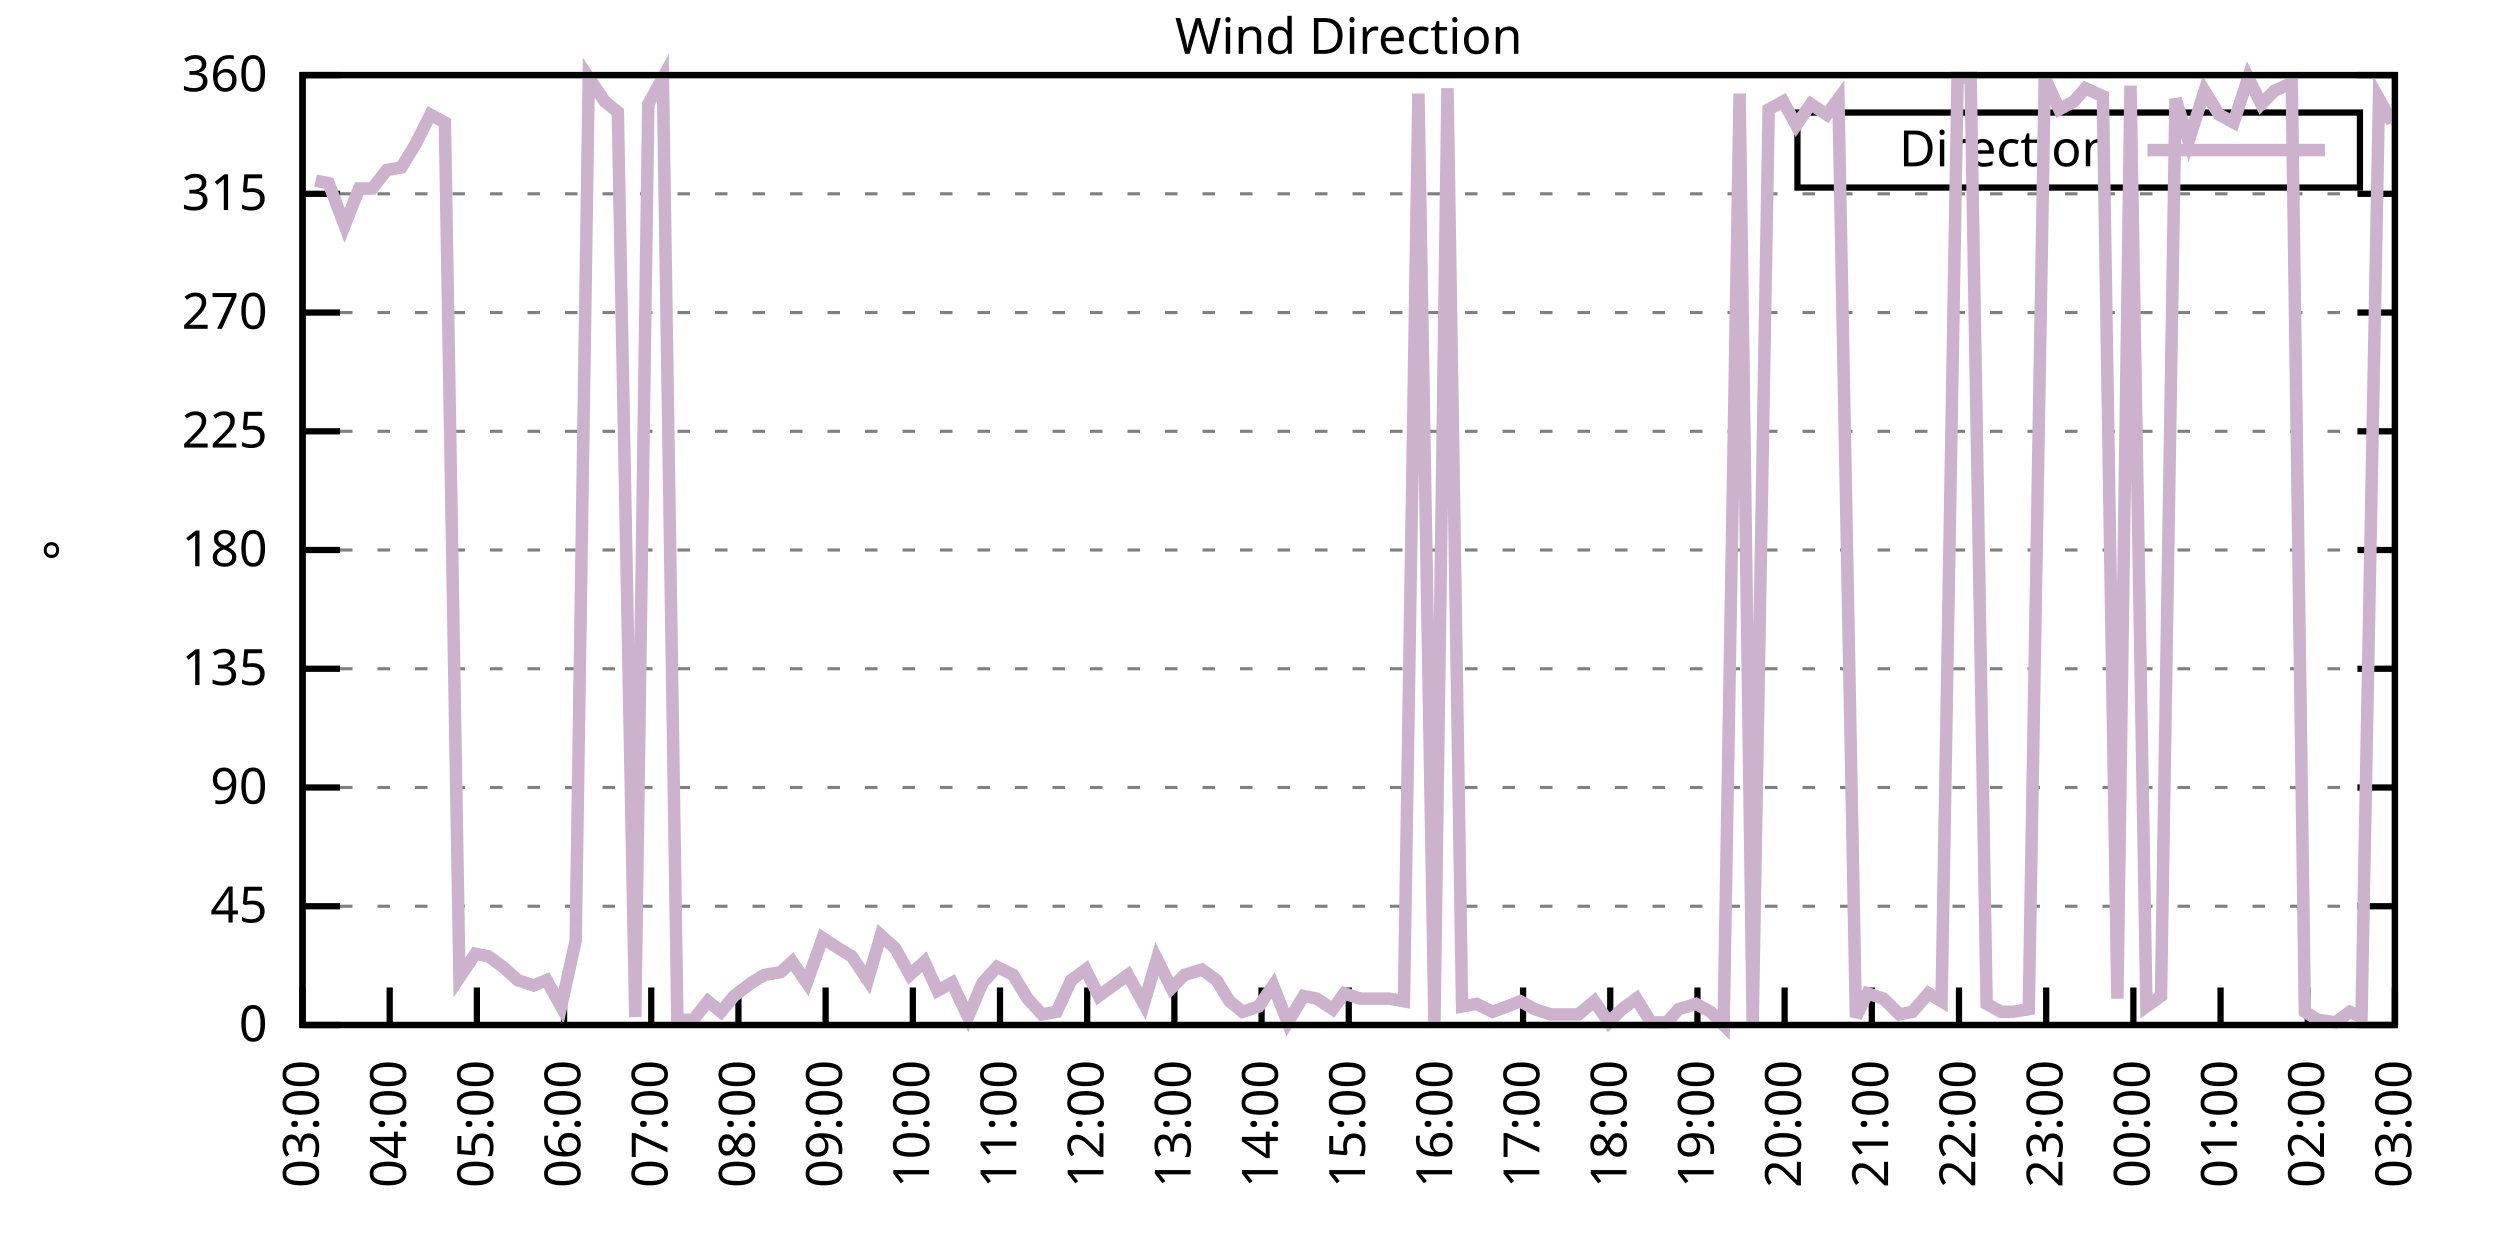
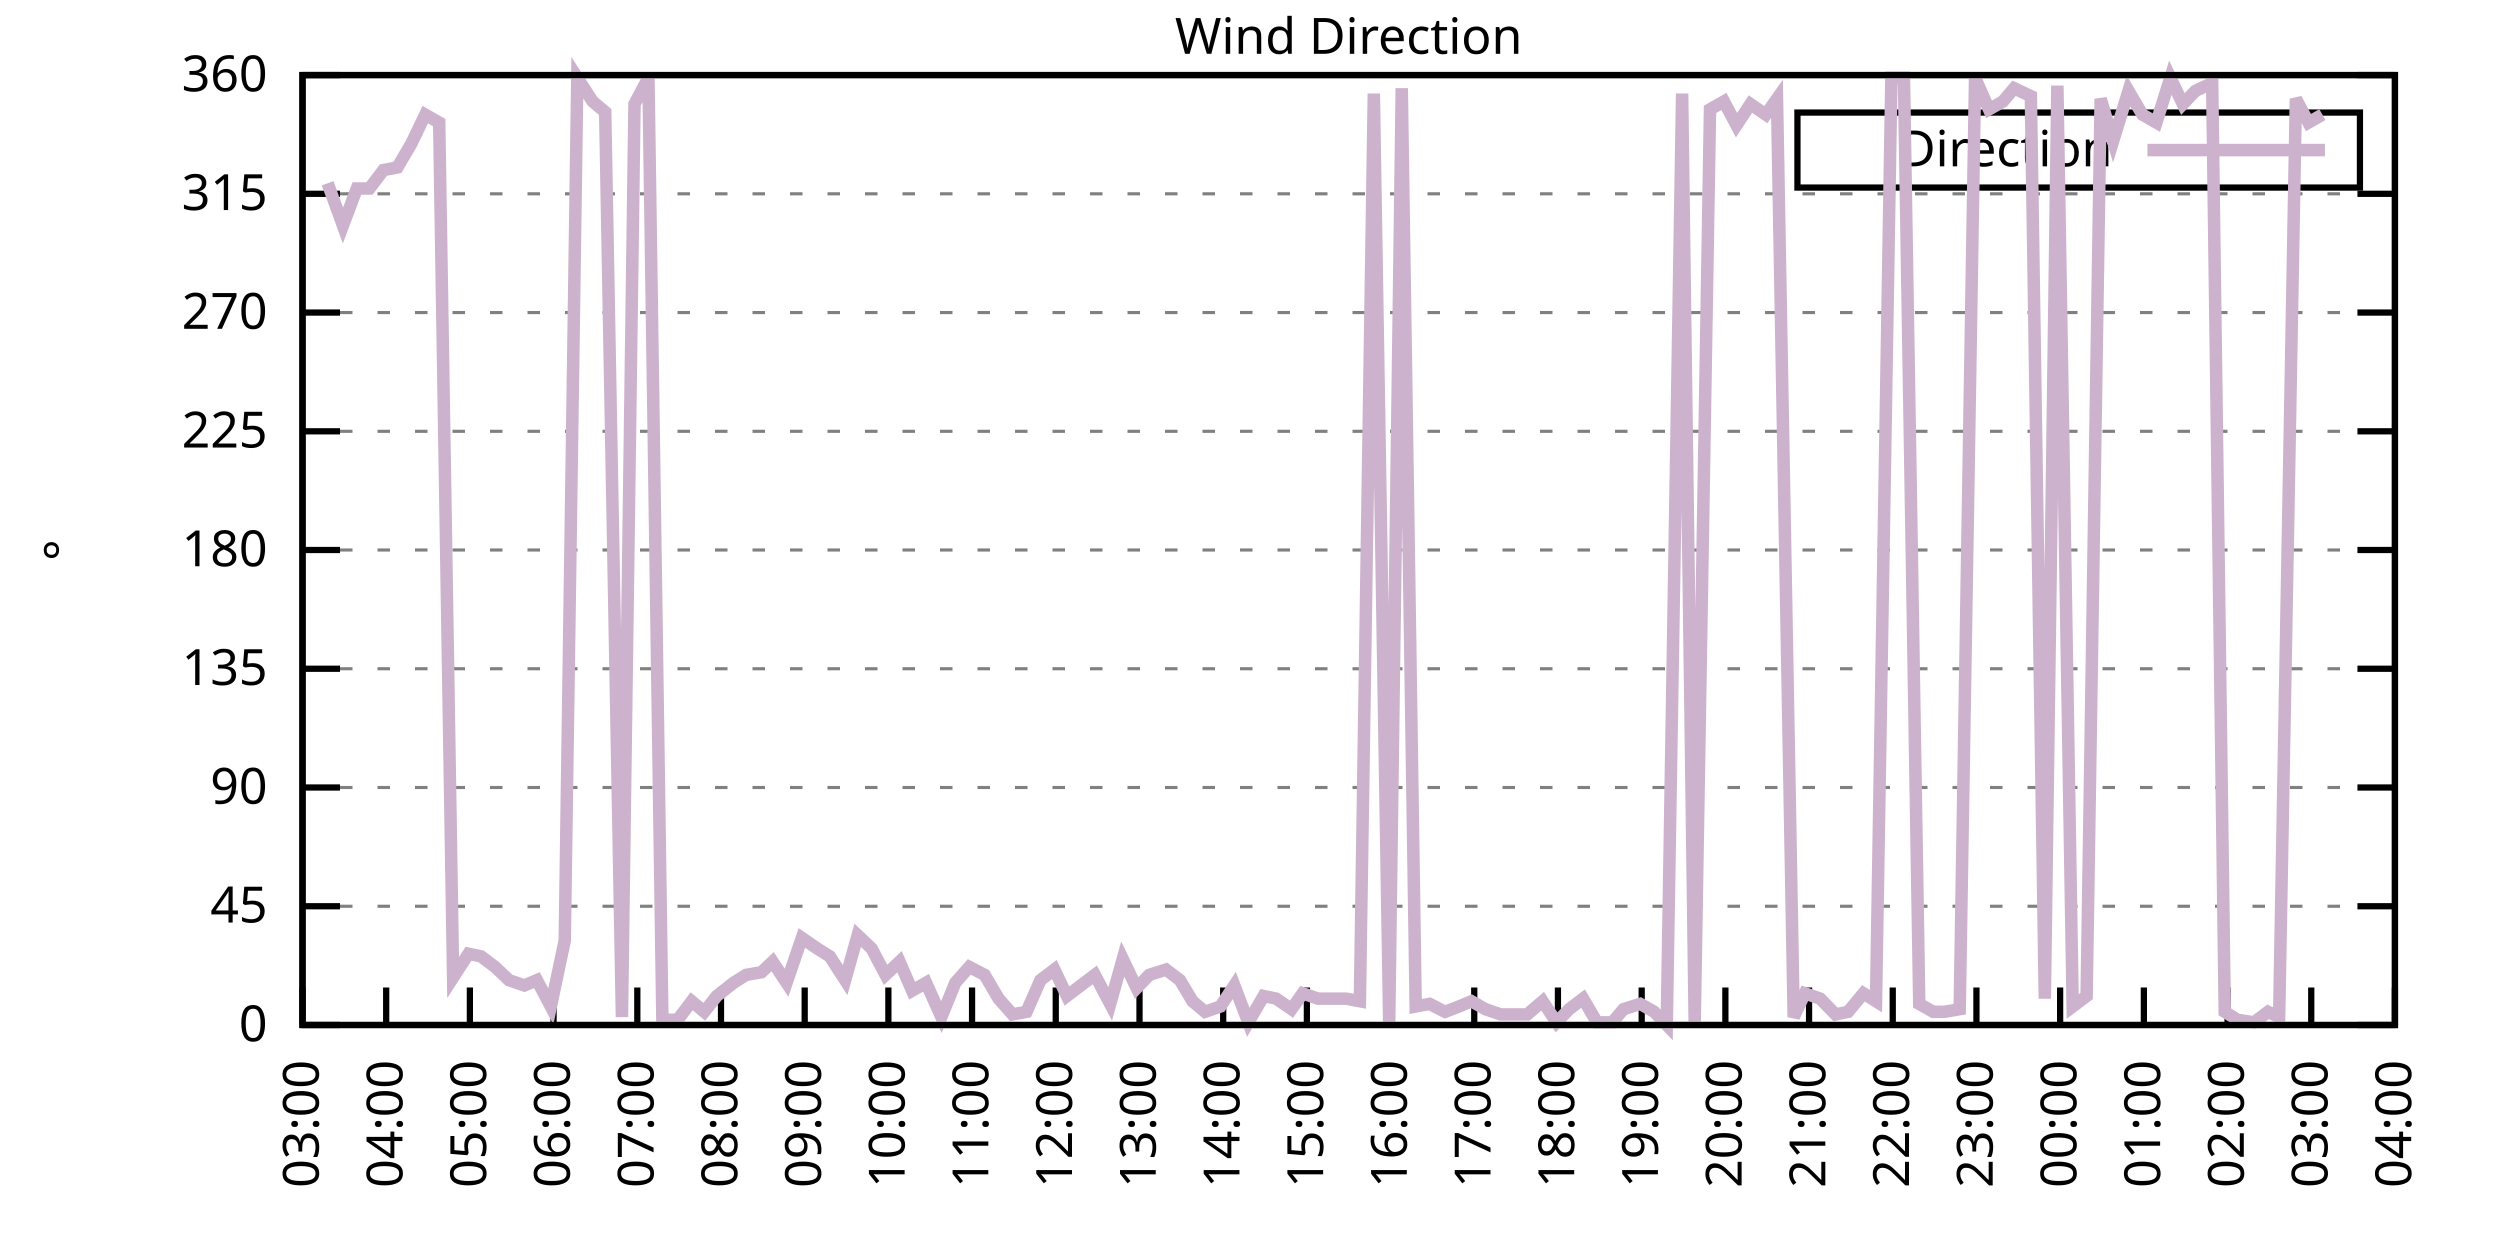
<svg xmlns="http://www.w3.org/2000/svg" xmlns:xlink="http://www.w3.org/1999/xlink" width="400" height="200" viewBox="0 0 400 200">
  <g id="gnuplot_canvas">
    <rect x="0" y="0" width="400" height="200" fill="none" />
    <defs>
      <circle id="gpDot" r="0.5" stroke-width="0.5" stroke="currentColor" />
      <path id="gpPt0" stroke-width="0.333" stroke="currentColor" d="M-1,0 h2 M0,-1 v2" />
      <path id="gpPt1" stroke-width="0.333" stroke="currentColor" d="M-1,-1 L1,1 M1,-1 L-1,1" />
      <path id="gpPt2" stroke-width="0.333" stroke="currentColor" d="M-1,0 L1,0 M0,-1 L0,1 M-1,-1 L1,1 M-1,1 L1,-1" />
      <rect id="gpPt3" stroke-width="0.333" stroke="currentColor" x="-1" y="-1" width="2" height="2" />
      <rect id="gpPt4" stroke-width="0.333" stroke="currentColor" fill="currentColor" x="-1" y="-1" width="2" height="2" />
      <circle id="gpPt5" stroke-width="0.333" stroke="currentColor" cx="0" cy="0" r="1" />
      <use xlink:href="#gpPt5" id="gpPt6" fill="currentColor" stroke="none" />
      <path id="gpPt7" stroke-width="0.333" stroke="currentColor" d="M0,-1.33 L-1.33,0.67 L1.33,0.67 z" />
      <use xlink:href="#gpPt7" id="gpPt8" fill="currentColor" stroke="none" />
      <use xlink:href="#gpPt7" id="gpPt9" stroke="currentColor" transform="rotate(180)" />
      <use xlink:href="#gpPt9" id="gpPt10" fill="currentColor" stroke="none" />
      <use xlink:href="#gpPt3" id="gpPt11" stroke="currentColor" transform="rotate(45)" />
      <use xlink:href="#gpPt11" id="gpPt12" fill="currentColor" stroke="none" />
      <path id="gpPt13" stroke-width="0.333" stroke="currentColor" d="M0,1.330 L1.265,0.411 L0.782,-1.067 L-0.782,-1.076 L-1.265,0.411 z" />
      <use xlink:href="#gpPt13" id="gpPt14" fill="currentColor" stroke="none" />
      <filter id="textbox" filterUnits="objectBoundingBox" x="0" y="0" height="1" width="1">
        <feFlood flood-color="white" flood-opacity="1" result="bgnd" />
        <feComposite in="SourceGraphic" in2="bgnd" operator="atop" />
      </filter>
      <filter id="greybox" filterUnits="objectBoundingBox" x="0" y="0" height="1" width="1">
        <feFlood flood-color="lightgrey" flood-opacity="1" result="grey" />
        <feComposite in="SourceGraphic" in2="grey" operator="atop" />
      </filter>
    </defs>
    <g fill="none" color="white" stroke="currentColor" stroke-width="1.00" stroke-linecap="butt" stroke-linejoin="miter">
</g>
    <g fill="none" color="black" stroke="currentColor" stroke-width="1.00" stroke-linecap="butt" stroke-linejoin="miter">
      <g stroke="none" shape-rendering="crispEdges">
        <polygon fill="rgb(255, 255, 255)" points="48.40,164.00 383.18,164.00 383.18,12.02 48.40,12.02 " />
      </g>
    </g>
    <g fill="none" color="black" stroke="currentColor" stroke-width="1.00" stroke-linecap="butt" stroke-linejoin="miter">
</g>
    <g fill="none" color="black" stroke="black" stroke-width="0.50" stroke-linecap="butt" stroke-linejoin="miter">
</g>
    <g fill="none" color="gray" stroke="currentColor" stroke-width="0.50" stroke-linecap="butt" stroke-linejoin="miter">
      <path stroke="gray" stroke-dasharray="2,4" class="gridline" d="M48.40,164.00 L383.19,164.00  " />
    </g>
    <g fill="none" color="gray" stroke="gray" stroke-width="1.00" stroke-linecap="butt" stroke-linejoin="miter">
</g>
    <g fill="none" color="black" stroke="currentColor" stroke-width="1.00" stroke-linecap="butt" stroke-linejoin="miter">
      <path stroke="black" d="M48.40,164.00 L54.40,164.00 M383.19,164.00 L377.19,164.00  " />
      <g transform="translate(42.80,166.60)" stroke="none" fill="black" font-family="Sans" font-size="8.00" text-anchor="end">
        <text>
          <tspan font-family="Sans"> 0</tspan>
        </text>
      </g>
    </g>
    <g fill="none" color="black" stroke="currentColor" stroke-width="1.00" stroke-linecap="butt" stroke-linejoin="miter">
</g>
    <g fill="none" color="black" stroke="black" stroke-width="0.50" stroke-linecap="butt" stroke-linejoin="miter">
</g>
    <g fill="none" color="gray" stroke="currentColor" stroke-width="0.50" stroke-linecap="butt" stroke-linejoin="miter">
      <path stroke="gray" stroke-dasharray="2,4" class="gridline" d="M48.40,145.00 L383.19,145.00  " />
    </g>
    <g fill="none" color="gray" stroke="gray" stroke-width="1.00" stroke-linecap="butt" stroke-linejoin="miter">
</g>
    <g fill="none" color="black" stroke="currentColor" stroke-width="1.00" stroke-linecap="butt" stroke-linejoin="miter">
      <path stroke="black" d="M48.40,145.00 L54.40,145.00 M383.19,145.00 L377.19,145.00  " />
      <g transform="translate(42.80,147.60)" stroke="none" fill="black" font-family="Sans" font-size="8.00" text-anchor="end">
        <text>
          <tspan font-family="Sans"> 45</tspan>
        </text>
      </g>
    </g>
    <g fill="none" color="black" stroke="currentColor" stroke-width="1.00" stroke-linecap="butt" stroke-linejoin="miter">
</g>
    <g fill="none" color="black" stroke="black" stroke-width="0.50" stroke-linecap="butt" stroke-linejoin="miter">
</g>
    <g fill="none" color="gray" stroke="currentColor" stroke-width="0.50" stroke-linecap="butt" stroke-linejoin="miter">
      <path stroke="gray" stroke-dasharray="2,4" class="gridline" d="M48.40,126.00 L383.19,126.00  " />
    </g>
    <g fill="none" color="gray" stroke="gray" stroke-width="1.00" stroke-linecap="butt" stroke-linejoin="miter">
</g>
    <g fill="none" color="black" stroke="currentColor" stroke-width="1.00" stroke-linecap="butt" stroke-linejoin="miter">
      <path stroke="black" d="M48.40,126.00 L54.40,126.00 M383.19,126.00 L377.19,126.00  " />
      <g transform="translate(42.80,128.60)" stroke="none" fill="black" font-family="Sans" font-size="8.00" text-anchor="end">
        <text>
          <tspan font-family="Sans"> 90</tspan>
        </text>
      </g>
    </g>
    <g fill="none" color="black" stroke="currentColor" stroke-width="1.00" stroke-linecap="butt" stroke-linejoin="miter">
</g>
    <g fill="none" color="black" stroke="black" stroke-width="0.50" stroke-linecap="butt" stroke-linejoin="miter">
</g>
    <g fill="none" color="gray" stroke="currentColor" stroke-width="0.50" stroke-linecap="butt" stroke-linejoin="miter">
      <path stroke="gray" stroke-dasharray="2,4" class="gridline" d="M48.40,107.00 L383.19,107.00  " />
    </g>
    <g fill="none" color="gray" stroke="gray" stroke-width="1.00" stroke-linecap="butt" stroke-linejoin="miter">
</g>
    <g fill="none" color="black" stroke="currentColor" stroke-width="1.00" stroke-linecap="butt" stroke-linejoin="miter">
      <path stroke="black" d="M48.40,107.00 L54.40,107.00 M383.19,107.00 L377.19,107.00  " />
      <g transform="translate(42.80,109.60)" stroke="none" fill="black" font-family="Sans" font-size="8.00" text-anchor="end">
        <text>
          <tspan font-family="Sans"> 135</tspan>
        </text>
      </g>
    </g>
    <g fill="none" color="black" stroke="currentColor" stroke-width="1.00" stroke-linecap="butt" stroke-linejoin="miter">
</g>
    <g fill="none" color="black" stroke="black" stroke-width="0.50" stroke-linecap="butt" stroke-linejoin="miter">
</g>
    <g fill="none" color="gray" stroke="currentColor" stroke-width="0.50" stroke-linecap="butt" stroke-linejoin="miter">
      <path stroke="gray" stroke-dasharray="2,4" class="gridline" d="M48.40,88.00 L383.19,88.00  " />
    </g>
    <g fill="none" color="gray" stroke="gray" stroke-width="1.00" stroke-linecap="butt" stroke-linejoin="miter">
</g>
    <g fill="none" color="black" stroke="currentColor" stroke-width="1.00" stroke-linecap="butt" stroke-linejoin="miter">
      <path stroke="black" d="M48.40,88.00 L54.40,88.00 M383.19,88.00 L377.19,88.00  " />
      <g transform="translate(42.80,90.60)" stroke="none" fill="black" font-family="Sans" font-size="8.00" text-anchor="end">
        <text>
          <tspan font-family="Sans"> 180</tspan>
        </text>
      </g>
    </g>
    <g fill="none" color="black" stroke="currentColor" stroke-width="1.00" stroke-linecap="butt" stroke-linejoin="miter">
</g>
    <g fill="none" color="black" stroke="black" stroke-width="0.50" stroke-linecap="butt" stroke-linejoin="miter">
</g>
    <g fill="none" color="gray" stroke="currentColor" stroke-width="0.50" stroke-linecap="butt" stroke-linejoin="miter">
      <path stroke="gray" stroke-dasharray="2,4" class="gridline" d="M48.40,69.01 L383.19,69.01  " />
    </g>
    <g fill="none" color="gray" stroke="gray" stroke-width="1.00" stroke-linecap="butt" stroke-linejoin="miter">
</g>
    <g fill="none" color="black" stroke="currentColor" stroke-width="1.00" stroke-linecap="butt" stroke-linejoin="miter">
      <path stroke="black" d="M48.40,69.01 L54.40,69.01 M383.19,69.01 L377.19,69.01  " />
      <g transform="translate(42.80,71.61)" stroke="none" fill="black" font-family="Sans" font-size="8.00" text-anchor="end">
        <text>
          <tspan font-family="Sans"> 225</tspan>
        </text>
      </g>
    </g>
    <g fill="none" color="black" stroke="currentColor" stroke-width="1.00" stroke-linecap="butt" stroke-linejoin="miter">
</g>
    <g fill="none" color="black" stroke="black" stroke-width="0.50" stroke-linecap="butt" stroke-linejoin="miter">
</g>
    <g fill="none" color="gray" stroke="currentColor" stroke-width="0.50" stroke-linecap="butt" stroke-linejoin="miter">
      <path stroke="gray" stroke-dasharray="2,4" class="gridline" d="M48.40,50.01 L383.19,50.01  " />
    </g>
    <g fill="none" color="gray" stroke="gray" stroke-width="1.00" stroke-linecap="butt" stroke-linejoin="miter">
</g>
    <g fill="none" color="black" stroke="currentColor" stroke-width="1.00" stroke-linecap="butt" stroke-linejoin="miter">
      <path stroke="black" d="M48.40,50.01 L54.40,50.01 M383.19,50.01 L377.19,50.01  " />
      <g transform="translate(42.80,52.61)" stroke="none" fill="black" font-family="Sans" font-size="8.00" text-anchor="end">
        <text>
          <tspan font-family="Sans"> 270</tspan>
        </text>
      </g>
    </g>
    <g fill="none" color="black" stroke="currentColor" stroke-width="1.00" stroke-linecap="butt" stroke-linejoin="miter">
</g>
    <g fill="none" color="black" stroke="black" stroke-width="0.50" stroke-linecap="butt" stroke-linejoin="miter">
</g>
    <g fill="none" color="gray" stroke="currentColor" stroke-width="0.50" stroke-linecap="butt" stroke-linejoin="miter">
      <path stroke="gray" stroke-dasharray="2,4" class="gridline" d="M48.40,31.01 L383.19,31.01  " />
    </g>
    <g fill="none" color="gray" stroke="gray" stroke-width="1.00" stroke-linecap="butt" stroke-linejoin="miter">
</g>
    <g fill="none" color="black" stroke="currentColor" stroke-width="1.00" stroke-linecap="butt" stroke-linejoin="miter">
      <path stroke="black" d="M48.40,31.01 L54.40,31.01 M383.19,31.01 L377.19,31.01  " />
      <g transform="translate(42.80,33.61)" stroke="none" fill="black" font-family="Sans" font-size="8.00" text-anchor="end">
        <text>
          <tspan font-family="Sans"> 315</tspan>
        </text>
      </g>
    </g>
    <g fill="none" color="black" stroke="currentColor" stroke-width="1.00" stroke-linecap="butt" stroke-linejoin="miter">
</g>
    <g fill="none" color="black" stroke="black" stroke-width="0.50" stroke-linecap="butt" stroke-linejoin="miter">
</g>
    <g fill="none" color="gray" stroke="currentColor" stroke-width="0.50" stroke-linecap="butt" stroke-linejoin="miter">
      <path stroke="gray" stroke-dasharray="2,4" class="gridline" d="M48.40,12.01 L383.19,12.01  " />
    </g>
    <g fill="none" color="gray" stroke="gray" stroke-width="1.00" stroke-linecap="butt" stroke-linejoin="miter">
</g>
    <g fill="none" color="black" stroke="currentColor" stroke-width="1.00" stroke-linecap="butt" stroke-linejoin="miter">
      <path stroke="black" d="M48.40,12.01 L54.40,12.01 M383.19,12.01 L377.19,12.01  " />
      <g transform="translate(42.80,14.61)" stroke="none" fill="black" font-family="Sans" font-size="8.00" text-anchor="end">
        <text>
          <tspan font-family="Sans"> 360</tspan>
        </text>
      </g>
    </g>
    <g fill="none" color="black" stroke="currentColor" stroke-width="1.00" stroke-linecap="butt" stroke-linejoin="miter">
      <path stroke="black" d="M48.40,164.00 L48.40,158.00  " />
      <g transform="translate(51.00,169.60) rotate(270.00)" stroke="none" fill="black" font-family="Sans" font-size="8.00" text-anchor="end">
        <text>
          <tspan font-family="Sans">03:00</tspan>
        </text>
      </g>
    </g>
    <g fill="none" color="black" stroke="currentColor" stroke-width="1.00" stroke-linecap="butt" stroke-linejoin="miter">
-       <path stroke="black" d="M62.35,164.00 L62.35,158.00  " />
-       <g transform="translate(64.95,169.60) rotate(270.00)" stroke="none" fill="black" font-family="Sans" font-size="8.00" text-anchor="end">
+       <path stroke="black" d="M61.79,164.00 L61.79,158.00  " />
+       <g transform="translate(64.39,169.60) rotate(270.00)" stroke="none" fill="black" font-family="Sans" font-size="8.00" text-anchor="end">
        <text>
          <tspan font-family="Sans">04:00</tspan>
        </text>
      </g>
    </g>
    <g fill="none" color="black" stroke="currentColor" stroke-width="1.00" stroke-linecap="butt" stroke-linejoin="miter">
-       <path stroke="black" d="M76.30,164.00 L76.30,158.00  " />
-       <g transform="translate(78.90,169.60) rotate(270.00)" stroke="none" fill="black" font-family="Sans" font-size="8.00" text-anchor="end">
+       <path stroke="black" d="M75.18,164.00 L75.18,158.00  " />
+       <g transform="translate(77.78,169.60) rotate(270.00)" stroke="none" fill="black" font-family="Sans" font-size="8.00" text-anchor="end">
        <text>
          <tspan font-family="Sans">05:00</tspan>
        </text>
      </g>
    </g>
    <g fill="none" color="black" stroke="currentColor" stroke-width="1.00" stroke-linecap="butt" stroke-linejoin="miter">
-       <path stroke="black" d="M90.25,164.00 L90.25,158.00  " />
-       <g transform="translate(92.85,169.60) rotate(270.00)" stroke="none" fill="black" font-family="Sans" font-size="8.00" text-anchor="end">
+       <path stroke="black" d="M88.57,164.00 L88.57,158.00  " />
+       <g transform="translate(91.17,169.60) rotate(270.00)" stroke="none" fill="black" font-family="Sans" font-size="8.00" text-anchor="end">
        <text>
          <tspan font-family="Sans">06:00</tspan>
        </text>
      </g>
    </g>
    <g fill="none" color="black" stroke="currentColor" stroke-width="1.00" stroke-linecap="butt" stroke-linejoin="miter">
-       <path stroke="black" d="M104.20,164.00 L104.20,158.00  " />
-       <g transform="translate(106.80,169.60) rotate(270.00)" stroke="none" fill="black" font-family="Sans" font-size="8.00" text-anchor="end">
+       <path stroke="black" d="M101.97,164.00 L101.97,158.00  " />
+       <g transform="translate(104.57,169.60) rotate(270.00)" stroke="none" fill="black" font-family="Sans" font-size="8.00" text-anchor="end">
        <text>
          <tspan font-family="Sans">07:00</tspan>
        </text>
      </g>
    </g>
    <g fill="none" color="black" stroke="currentColor" stroke-width="1.00" stroke-linecap="butt" stroke-linejoin="miter">
-       <path stroke="black" d="M118.15,164.00 L118.15,158.00  " />
-       <g transform="translate(120.75,169.60) rotate(270.00)" stroke="none" fill="black" font-family="Sans" font-size="8.00" text-anchor="end">
+       <path stroke="black" d="M115.36,164.00 L115.36,158.00  " />
+       <g transform="translate(117.96,169.60) rotate(270.00)" stroke="none" fill="black" font-family="Sans" font-size="8.00" text-anchor="end">
        <text>
          <tspan font-family="Sans">08:00</tspan>
        </text>
      </g>
    </g>
    <g fill="none" color="black" stroke="currentColor" stroke-width="1.00" stroke-linecap="butt" stroke-linejoin="miter">
-       <path stroke="black" d="M132.10,164.00 L132.10,158.00  " />
-       <g transform="translate(134.70,169.60) rotate(270.00)" stroke="none" fill="black" font-family="Sans" font-size="8.00" text-anchor="end">
+       <path stroke="black" d="M128.75,164.00 L128.75,158.00  " />
+       <g transform="translate(131.35,169.60) rotate(270.00)" stroke="none" fill="black" font-family="Sans" font-size="8.00" text-anchor="end">
        <text>
          <tspan font-family="Sans">09:00</tspan>
        </text>
      </g>
    </g>
    <g fill="none" color="black" stroke="currentColor" stroke-width="1.00" stroke-linecap="butt" stroke-linejoin="miter">
-       <path stroke="black" d="M146.05,164.00 L146.05,158.00  " />
-       <g transform="translate(148.65,169.60) rotate(270.00)" stroke="none" fill="black" font-family="Sans" font-size="8.00" text-anchor="end">
+       <path stroke="black" d="M142.14,164.00 L142.14,158.00  " />
+       <g transform="translate(144.74,169.60) rotate(270.00)" stroke="none" fill="black" font-family="Sans" font-size="8.00" text-anchor="end">
        <text>
          <tspan font-family="Sans">10:00</tspan>
        </text>
      </g>
    </g>
    <g fill="none" color="black" stroke="currentColor" stroke-width="1.00" stroke-linecap="butt" stroke-linejoin="miter">
-       <path stroke="black" d="M160.00,164.00 L160.00,158.00  " />
-       <g transform="translate(162.60,169.60) rotate(270.00)" stroke="none" fill="black" font-family="Sans" font-size="8.00" text-anchor="end">
+       <path stroke="black" d="M155.53,164.00 L155.53,158.00  " />
+       <g transform="translate(158.13,169.60) rotate(270.00)" stroke="none" fill="black" font-family="Sans" font-size="8.00" text-anchor="end">
        <text>
          <tspan font-family="Sans">11:00</tspan>
        </text>
      </g>
    </g>
    <g fill="none" color="black" stroke="currentColor" stroke-width="1.00" stroke-linecap="butt" stroke-linejoin="miter">
-       <path stroke="black" d="M173.95,164.00 L173.95,158.00  " />
-       <g transform="translate(176.55,169.60) rotate(270.00)" stroke="none" fill="black" font-family="Sans" font-size="8.00" text-anchor="end">
+       <path stroke="black" d="M168.92,164.00 L168.92,158.00  " />
+       <g transform="translate(171.52,169.60) rotate(270.00)" stroke="none" fill="black" font-family="Sans" font-size="8.00" text-anchor="end">
        <text>
          <tspan font-family="Sans">12:00</tspan>
        </text>
      </g>
    </g>
    <g fill="none" color="black" stroke="currentColor" stroke-width="1.00" stroke-linecap="butt" stroke-linejoin="miter">
-       <path stroke="black" d="M187.90,164.00 L187.90,158.00  " />
-       <g transform="translate(190.50,169.60) rotate(270.00)" stroke="none" fill="black" font-family="Sans" font-size="8.00" text-anchor="end">
+       <path stroke="black" d="M182.32,164.00 L182.32,158.00  " />
+       <g transform="translate(184.92,169.60) rotate(270.00)" stroke="none" fill="black" font-family="Sans" font-size="8.00" text-anchor="end">
        <text>
          <tspan font-family="Sans">13:00</tspan>
        </text>
      </g>
    </g>
    <g fill="none" color="black" stroke="currentColor" stroke-width="1.00" stroke-linecap="butt" stroke-linejoin="miter">
-       <path stroke="black" d="M201.85,164.00 L201.85,158.00  " />
-       <g transform="translate(204.45,169.60) rotate(270.00)" stroke="none" fill="black" font-family="Sans" font-size="8.00" text-anchor="end">
+       <path stroke="black" d="M195.71,164.00 L195.71,158.00  " />
+       <g transform="translate(198.31,169.60) rotate(270.00)" stroke="none" fill="black" font-family="Sans" font-size="8.00" text-anchor="end">
        <text>
          <tspan font-family="Sans">14:00</tspan>
        </text>
      </g>
    </g>
    <g fill="none" color="black" stroke="currentColor" stroke-width="1.00" stroke-linecap="butt" stroke-linejoin="miter">
-       <path stroke="black" d="M215.80,164.00 L215.80,158.00  " />
-       <g transform="translate(218.40,169.60) rotate(270.00)" stroke="none" fill="black" font-family="Sans" font-size="8.00" text-anchor="end">
+       <path stroke="black" d="M209.10,164.00 L209.10,158.00  " />
+       <g transform="translate(211.70,169.60) rotate(270.00)" stroke="none" fill="black" font-family="Sans" font-size="8.00" text-anchor="end">
        <text>
          <tspan font-family="Sans">15:00</tspan>
        </text>
      </g>
    </g>
    <g fill="none" color="black" stroke="currentColor" stroke-width="1.00" stroke-linecap="butt" stroke-linejoin="miter">
-       <path stroke="black" d="M229.74,164.00 L229.74,158.00  " />
-       <g transform="translate(232.34,169.60) rotate(270.00)" stroke="none" fill="black" font-family="Sans" font-size="8.00" text-anchor="end">
+       <path stroke="black" d="M222.49,164.00 L222.49,158.00  " />
+       <g transform="translate(225.09,169.60) rotate(270.00)" stroke="none" fill="black" font-family="Sans" font-size="8.00" text-anchor="end">
        <text>
          <tspan font-family="Sans">16:00</tspan>
        </text>
      </g>
    </g>
    <g fill="none" color="black" stroke="currentColor" stroke-width="1.00" stroke-linecap="butt" stroke-linejoin="miter">
-       <path stroke="black" d="M243.69,164.00 L243.69,158.00  " />
-       <g transform="translate(246.29,169.60) rotate(270.00)" stroke="none" fill="black" font-family="Sans" font-size="8.00" text-anchor="end">
+       <path stroke="black" d="M235.88,164.00 L235.88,158.00  " />
+       <g transform="translate(238.48,169.60) rotate(270.00)" stroke="none" fill="black" font-family="Sans" font-size="8.00" text-anchor="end">
        <text>
          <tspan font-family="Sans">17:00</tspan>
        </text>
      </g>
    </g>
    <g fill="none" color="black" stroke="currentColor" stroke-width="1.00" stroke-linecap="butt" stroke-linejoin="miter">
-       <path stroke="black" d="M257.64,164.00 L257.64,158.00  " />
-       <g transform="translate(260.24,169.60) rotate(270.00)" stroke="none" fill="black" font-family="Sans" font-size="8.00" text-anchor="end">
+       <path stroke="black" d="M249.27,164.00 L249.27,158.00  " />
+       <g transform="translate(251.87,169.60) rotate(270.00)" stroke="none" fill="black" font-family="Sans" font-size="8.00" text-anchor="end">
        <text>
          <tspan font-family="Sans">18:00</tspan>
        </text>
      </g>
    </g>
    <g fill="none" color="black" stroke="currentColor" stroke-width="1.00" stroke-linecap="butt" stroke-linejoin="miter">
-       <path stroke="black" d="M271.59,164.00 L271.59,158.00  " />
-       <g transform="translate(274.19,169.60) rotate(270.00)" stroke="none" fill="black" font-family="Sans" font-size="8.00" text-anchor="end">
+       <path stroke="black" d="M262.67,164.00 L262.67,158.00  " />
+       <g transform="translate(265.27,169.60) rotate(270.00)" stroke="none" fill="black" font-family="Sans" font-size="8.00" text-anchor="end">
        <text>
          <tspan font-family="Sans">19:00</tspan>
        </text>
      </g>
    </g>
    <g fill="none" color="black" stroke="currentColor" stroke-width="1.00" stroke-linecap="butt" stroke-linejoin="miter">
-       <path stroke="black" d="M285.54,164.00 L285.54,158.00  " />
-       <g transform="translate(288.14,169.60) rotate(270.00)" stroke="none" fill="black" font-family="Sans" font-size="8.00" text-anchor="end">
+       <path stroke="black" d="M276.06,164.00 L276.06,158.00  " />
+       <g transform="translate(278.66,169.60) rotate(270.00)" stroke="none" fill="black" font-family="Sans" font-size="8.00" text-anchor="end">
        <text>
          <tspan font-family="Sans">20:00</tspan>
        </text>
      </g>
    </g>
    <g fill="none" color="black" stroke="currentColor" stroke-width="1.00" stroke-linecap="butt" stroke-linejoin="miter">
-       <path stroke="black" d="M299.49,164.00 L299.49,158.00  " />
-       <g transform="translate(302.09,169.60) rotate(270.00)" stroke="none" fill="black" font-family="Sans" font-size="8.00" text-anchor="end">
+       <path stroke="black" d="M289.45,164.00 L289.45,158.00  " />
+       <g transform="translate(292.05,169.60) rotate(270.00)" stroke="none" fill="black" font-family="Sans" font-size="8.00" text-anchor="end">
        <text>
          <tspan font-family="Sans">21:00</tspan>
        </text>
      </g>
    </g>
    <g fill="none" color="black" stroke="currentColor" stroke-width="1.00" stroke-linecap="butt" stroke-linejoin="miter">
-       <path stroke="black" d="M313.44,164.00 L313.44,158.00  " />
-       <g transform="translate(316.04,169.60) rotate(270.00)" stroke="none" fill="black" font-family="Sans" font-size="8.00" text-anchor="end">
+       <path stroke="black" d="M302.84,164.00 L302.84,158.00  " />
+       <g transform="translate(305.44,169.60) rotate(270.00)" stroke="none" fill="black" font-family="Sans" font-size="8.00" text-anchor="end">
        <text>
          <tspan font-family="Sans">22:00</tspan>
        </text>
      </g>
    </g>
    <g fill="none" color="black" stroke="currentColor" stroke-width="1.00" stroke-linecap="butt" stroke-linejoin="miter">
-       <path stroke="black" d="M327.39,164.00 L327.39,158.00  " />
-       <g transform="translate(329.99,169.60) rotate(270.00)" stroke="none" fill="black" font-family="Sans" font-size="8.00" text-anchor="end">
+       <path stroke="black" d="M316.23,164.00 L316.23,158.00  " />
+       <g transform="translate(318.83,169.60) rotate(270.00)" stroke="none" fill="black" font-family="Sans" font-size="8.00" text-anchor="end">
        <text>
          <tspan font-family="Sans">23:00</tspan>
        </text>
      </g>
    </g>
    <g fill="none" color="black" stroke="currentColor" stroke-width="1.00" stroke-linecap="butt" stroke-linejoin="miter">
-       <path stroke="black" d="M341.34,164.00 L341.34,158.00  " />
-       <g transform="translate(343.94,169.60) rotate(270.00)" stroke="none" fill="black" font-family="Sans" font-size="8.00" text-anchor="end">
+       <path stroke="black" d="M329.62,164.00 L329.62,158.00  " />
+       <g transform="translate(332.22,169.60) rotate(270.00)" stroke="none" fill="black" font-family="Sans" font-size="8.00" text-anchor="end">
        <text>
          <tspan font-family="Sans">00:00</tspan>
        </text>
      </g>
    </g>
    <g fill="none" color="black" stroke="currentColor" stroke-width="1.00" stroke-linecap="butt" stroke-linejoin="miter">
-       <path stroke="black" d="M355.29,164.00 L355.29,158.00  " />
-       <g transform="translate(357.89,169.60) rotate(270.00)" stroke="none" fill="black" font-family="Sans" font-size="8.00" text-anchor="end">
+       <path stroke="black" d="M343.02,164.00 L343.02,158.00  " />
+       <g transform="translate(345.62,169.60) rotate(270.00)" stroke="none" fill="black" font-family="Sans" font-size="8.00" text-anchor="end">
        <text>
          <tspan font-family="Sans">01:00</tspan>
        </text>
      </g>
    </g>
    <g fill="none" color="black" stroke="currentColor" stroke-width="1.00" stroke-linecap="butt" stroke-linejoin="miter">
-       <path stroke="black" d="M369.24,164.00 L369.24,158.00  " />
-       <g transform="translate(371.84,169.60) rotate(270.00)" stroke="none" fill="black" font-family="Sans" font-size="8.00" text-anchor="end">
+       <path stroke="black" d="M356.41,164.00 L356.41,158.00  " />
+       <g transform="translate(359.01,169.60) rotate(270.00)" stroke="none" fill="black" font-family="Sans" font-size="8.00" text-anchor="end">
        <text>
          <tspan font-family="Sans">02:00</tspan>
+         </text>
+       </g>
+     </g>
+     <g fill="none" color="black" stroke="currentColor" stroke-width="1.00" stroke-linecap="butt" stroke-linejoin="miter">
+       <path stroke="black" d="M369.80,164.00 L369.80,158.00  " />
+       <g transform="translate(372.40,169.60) rotate(270.00)" stroke="none" fill="black" font-family="Sans" font-size="8.00" text-anchor="end">
+         <text>
+           <tspan font-family="Sans">03:00</tspan>
        </text>
      </g>
    </g>
    <g fill="none" color="black" stroke="currentColor" stroke-width="1.00" stroke-linecap="butt" stroke-linejoin="miter">
      <path stroke="black" d="M383.19,164.00 L383.19,158.00  " />
      <g transform="translate(385.79,169.60) rotate(270.00)" stroke="none" fill="black" font-family="Sans" font-size="8.00" text-anchor="end">
        <text>
-           <tspan font-family="Sans">03:00</tspan>
+           <tspan font-family="Sans">04:00</tspan>
        </text>
      </g>
    </g>
    <g fill="none" color="black" stroke="currentColor" stroke-width="1.00" stroke-linecap="butt" stroke-linejoin="miter">
</g>
    <g fill="none" color="black" stroke="currentColor" stroke-width="1.00" stroke-linecap="butt" stroke-linejoin="miter">
      <path stroke="black" d="M48.40,12.01 L48.40,164.00 L383.19,164.00 L383.19,12.01 L48.40,12.01 Z  " />
    </g>
    <g fill="none" color="black" stroke="currentColor" stroke-width="1.00" stroke-linecap="butt" stroke-linejoin="miter">
</g>
    <g fill="none" color="black" stroke="currentColor" stroke-width="1.00" stroke-linecap="butt" stroke-linejoin="miter">
      <path stroke="black" d="M287.59,30.01 L287.59,18.01 L377.59,18.01 L377.59,30.01 L287.59,30.01 Z  " />
    </g>
    <g id="Wind_direction_plot_1">
      <g fill="none" color="white" stroke="black" stroke-width="2.00" stroke-linecap="butt" stroke-linejoin="miter">
</g>
      <g fill="none" color="black" stroke="currentColor" stroke-width="2.00" stroke-linecap="butt" stroke-linejoin="miter">
        <g transform="translate(337.99,26.61)" stroke="none" fill="black" font-family="Sans" font-size="8.00" text-anchor="end">
          <text>
            <tspan font-family="Sans">Direction</tspan>
          </text>
        </g>
      </g>
      <g fill="none" color="black" stroke="currentColor" stroke-width="2.00" stroke-linecap="butt" stroke-linejoin="miter">
-         <path stroke="rgb(204, 178, 204)" d="M343.59,24.01 L371.99,24.01 M50.49,28.90 L52.58,29.32 L55.14,36.08 L57.47,30.16 L59.56,30.16 L61.88,27.21   L64.21,26.79 L66.53,22.99 L68.86,18.34 L71.18,19.61 L73.51,156.40 L76.07,152.60 L78.16,153.02 L80.48,154.71   L82.81,156.82 L85.37,157.67 L87.46,156.82 L89.78,161.04 L92.11,150.49 L94.20,12.43 L96.76,16.23 L98.85,17.92   L101.64,162.73 L103.73,16.65 L106.06,12.43 L108.38,163.16 L110.94,163.16 L113.27,160.20 L115.36,161.89 L117.45,159.36   L120.24,157.24 L122.33,155.98 L124.89,155.56 L126.75,153.87 L129.08,157.24 L131.63,150.07 L134.19,151.76 L136.28,153.02   L138.84,156.82 L140.93,149.65 L143.26,151.76 L145.58,155.98 L147.91,153.87 L150.00,158.51 L152.32,157.24 L154.88,162.73   L157.21,157.24 L159.53,154.71 L162.09,155.98 L164.41,159.78 L166.74,162.31 L169.06,161.89 L171.39,156.82 L173.71,155.13   L175.81,159.36 L178.13,157.67 L180.46,155.98 L183.01,160.62 L185.11,153.45 L187.43,158.09 L189.52,155.98 L192.31,155.13   L194.64,156.82 L196.73,160.20 L198.82,161.89 L201.38,161.04 L203.71,157.67 L206.03,163.58 L208.59,159.36 L210.68,159.78   L213.24,161.47 L215.10,158.93 L217.65,159.78 L219.98,159.78 L222.30,159.78 L224.63,160.20 L226.95,14.97 L229.51,163.58   L231.60,14.12 L233.93,161.04 L236.25,160.62 L238.81,161.89 L241.14,161.04 L243.23,160.20 L245.55,161.47 L248.11,162.31   L250.20,162.31 L252.53,162.31 L255.09,160.20 L257.41,163.58 L259.50,161.47 L261.83,159.78 L264.15,163.58 L266.71,163.58   L268.57,161.47 L271.36,160.62 L273.69,161.89 L275.78,164.00 L278.34,14.97 L280.43,163.58 L282.99,17.50 L285.31,16.23   L287.40,20.03 L289.73,16.65 L292.29,18.34 L294.15,15.81 L296.94,162.73 L298.80,158.93 L301.35,159.78 L303.91,162.31   L306.00,161.89 L308.56,158.93 L310.65,160.20 L313.21,12.43 L315.30,12.43 L317.86,160.62 L320.18,161.89 L322.04,161.89   L324.60,161.47 L327.16,12.43 L329.48,17.50 L331.81,16.23 L333.67,14.12 L336.46,15.39 L338.78,159.78 L340.88,13.70   L343.43,161.04 L345.76,159.36 L348.08,15.81 L350.18,22.56 L352.73,14.54 L355.06,18.34 L357.38,19.61 L359.71,12.43   L361.80,16.65 L363.89,14.54 L366.68,13.28 L368.78,161.89 L370.87,163.16 L373.66,163.58 L375.98,161.89 L377.84,162.73   L380.63,15.81 L382.73,19.61  " />
+         <path stroke="rgb(204, 178, 204)" d="M343.59,24.01 L371.99,24.01 M52.42,29.32 L54.87,36.08 L57.10,30.16 L59.11,30.16 L61.35,27.21 L63.58,26.79   L65.81,22.99 L68.04,18.34 L70.27,19.61 L72.50,156.40 L74.96,152.60 L76.97,153.02 L79.20,154.71 L81.43,156.82   L83.89,157.67 L85.90,156.82 L88.13,161.04 L90.36,150.49 L92.37,12.43 L94.82,16.23 L96.83,17.92 L99.51,162.73   L101.52,16.65 L103.75,12.43 L105.98,163.16 L108.44,163.16 L110.67,160.20 L112.68,161.89 L114.69,159.36 L117.37,157.24   L119.38,155.98 L121.83,155.56 L123.62,153.87 L125.85,157.24 L128.30,150.07 L130.76,151.76 L132.77,153.02 L135.22,156.82   L137.23,149.65 L139.46,151.76 L141.69,155.98 L143.93,153.87 L145.94,158.51 L148.17,157.24 L150.62,162.73 L152.85,157.24   L155.09,154.71 L157.54,155.98 L159.77,159.78 L162.01,162.31 L164.24,161.89 L166.47,156.82 L168.70,155.13 L170.71,159.36   L172.94,157.67 L175.17,155.98 L177.63,160.62 L179.64,153.45 L181.87,158.09 L183.88,155.98 L186.56,155.13 L188.79,156.82   L190.80,160.20 L192.81,161.89 L195.26,161.04 L197.49,157.67 L199.73,163.58 L202.18,159.36 L204.19,159.78 L206.64,161.47   L208.43,158.93 L210.88,159.78 L213.12,159.78 L215.35,159.78 L217.58,160.20 L219.81,14.97 L222.27,163.58 L224.28,14.12   L226.51,161.04 L228.74,160.62 L231.20,161.89 L233.43,161.04 L235.44,160.20 L237.67,161.47 L240.12,162.31 L242.13,162.31   L244.36,162.31 L246.82,160.20 L249.05,163.58 L251.06,161.47 L253.29,159.78 L255.52,163.58 L257.98,163.58 L259.76,161.47   L262.44,160.62 L264.67,161.89 L266.68,164.00 L269.14,14.97 L271.15,163.58 L273.60,17.50 L275.83,16.23 L277.84,20.03   L280.07,16.65 L282.53,18.34 L284.32,15.81 L286.99,162.73 L288.78,158.93 L291.23,159.78 L293.69,162.31 L295.70,161.89   L298.15,158.93 L300.16,160.20 L302.62,12.43 L304.63,12.43 L307.08,160.62 L309.31,161.89 L311.10,161.89 L313.55,161.47   L316.01,12.43 L318.24,17.50 L320.47,16.23 L322.26,14.12 L324.94,15.39 L327.17,159.78 L329.18,13.70 L331.63,161.04   L333.86,159.36 L336.10,15.81 L338.10,22.56 L340.56,14.54 L342.79,18.34 L345.02,19.61 L347.26,12.43 L349.26,16.65   L351.27,14.54 L353.95,13.28 L355.96,161.89 L357.97,163.16 L360.65,163.58 L362.88,161.89 L364.66,162.73 L367.34,15.81   L369.35,19.61 L371.58,18.34  " />
      </g>
    </g>
    <g fill="none" color="black" stroke="currentColor" stroke-width="2.00" stroke-linecap="butt" stroke-linejoin="miter">
</g>
    <g fill="none" color="black" stroke="black" stroke-width="1.00" stroke-linecap="butt" stroke-linejoin="miter">
</g>
    <g fill="none" color="black" stroke="currentColor" stroke-width="1.00" stroke-linecap="butt" stroke-linejoin="miter">
      <path stroke="black" d="M48.40,12.01 L48.40,164.00 L383.19,164.00 L383.19,12.01 L48.40,12.01 Z  " />
      <g transform="translate(12.80,88.01) rotate(270.00)" stroke="none" fill="black" font-family="Sans" font-size="8.00" text-anchor="middle">
        <text>
          <tspan font-family="Sans">°</tspan>
        </text>
      </g>
    </g>
    <g fill="none" color="black" stroke="currentColor" stroke-width="1.00" stroke-linecap="butt" stroke-linejoin="miter">
</g>
    <g fill="none" color="black" stroke="currentColor" stroke-width="1.00" stroke-linecap="butt" stroke-linejoin="miter">
      <g transform="translate(215.79,8.61)" stroke="none" fill="black" font-family="Sans" font-size="8.00" text-anchor="middle">
        <text>
          <tspan font-family="Sans">Wind Direction</tspan>
        </text>
      </g>
    </g>
    <g fill="none" color="black" stroke="currentColor" stroke-width="1.00" stroke-linecap="butt" stroke-linejoin="miter">
</g>
  </g>
</svg>
